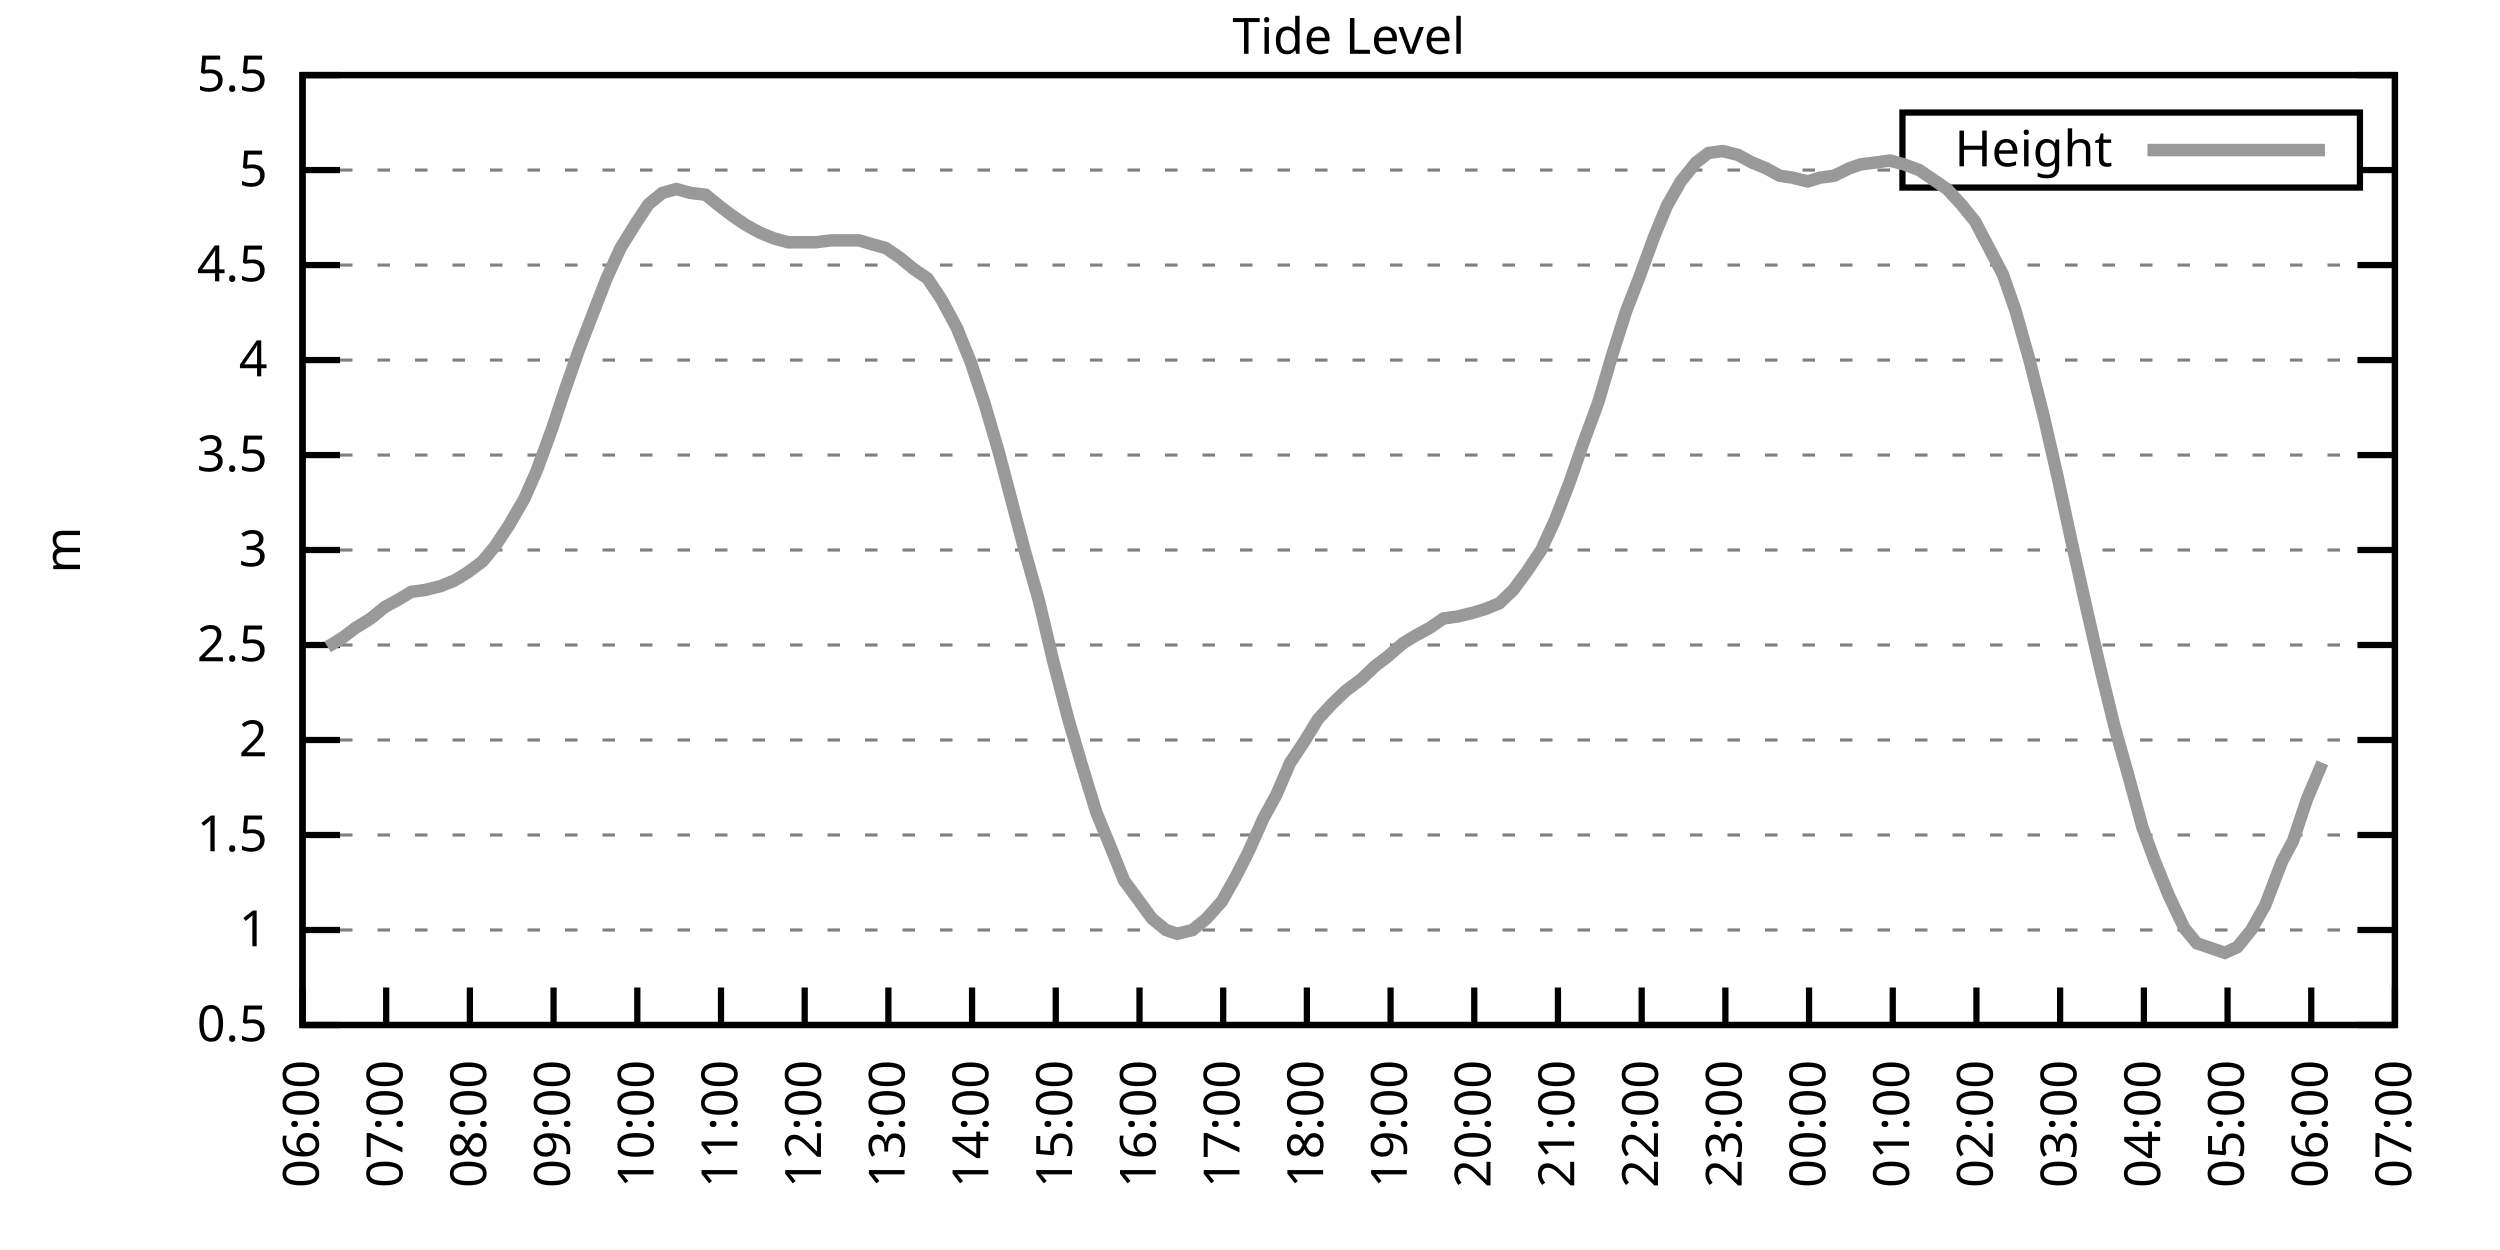
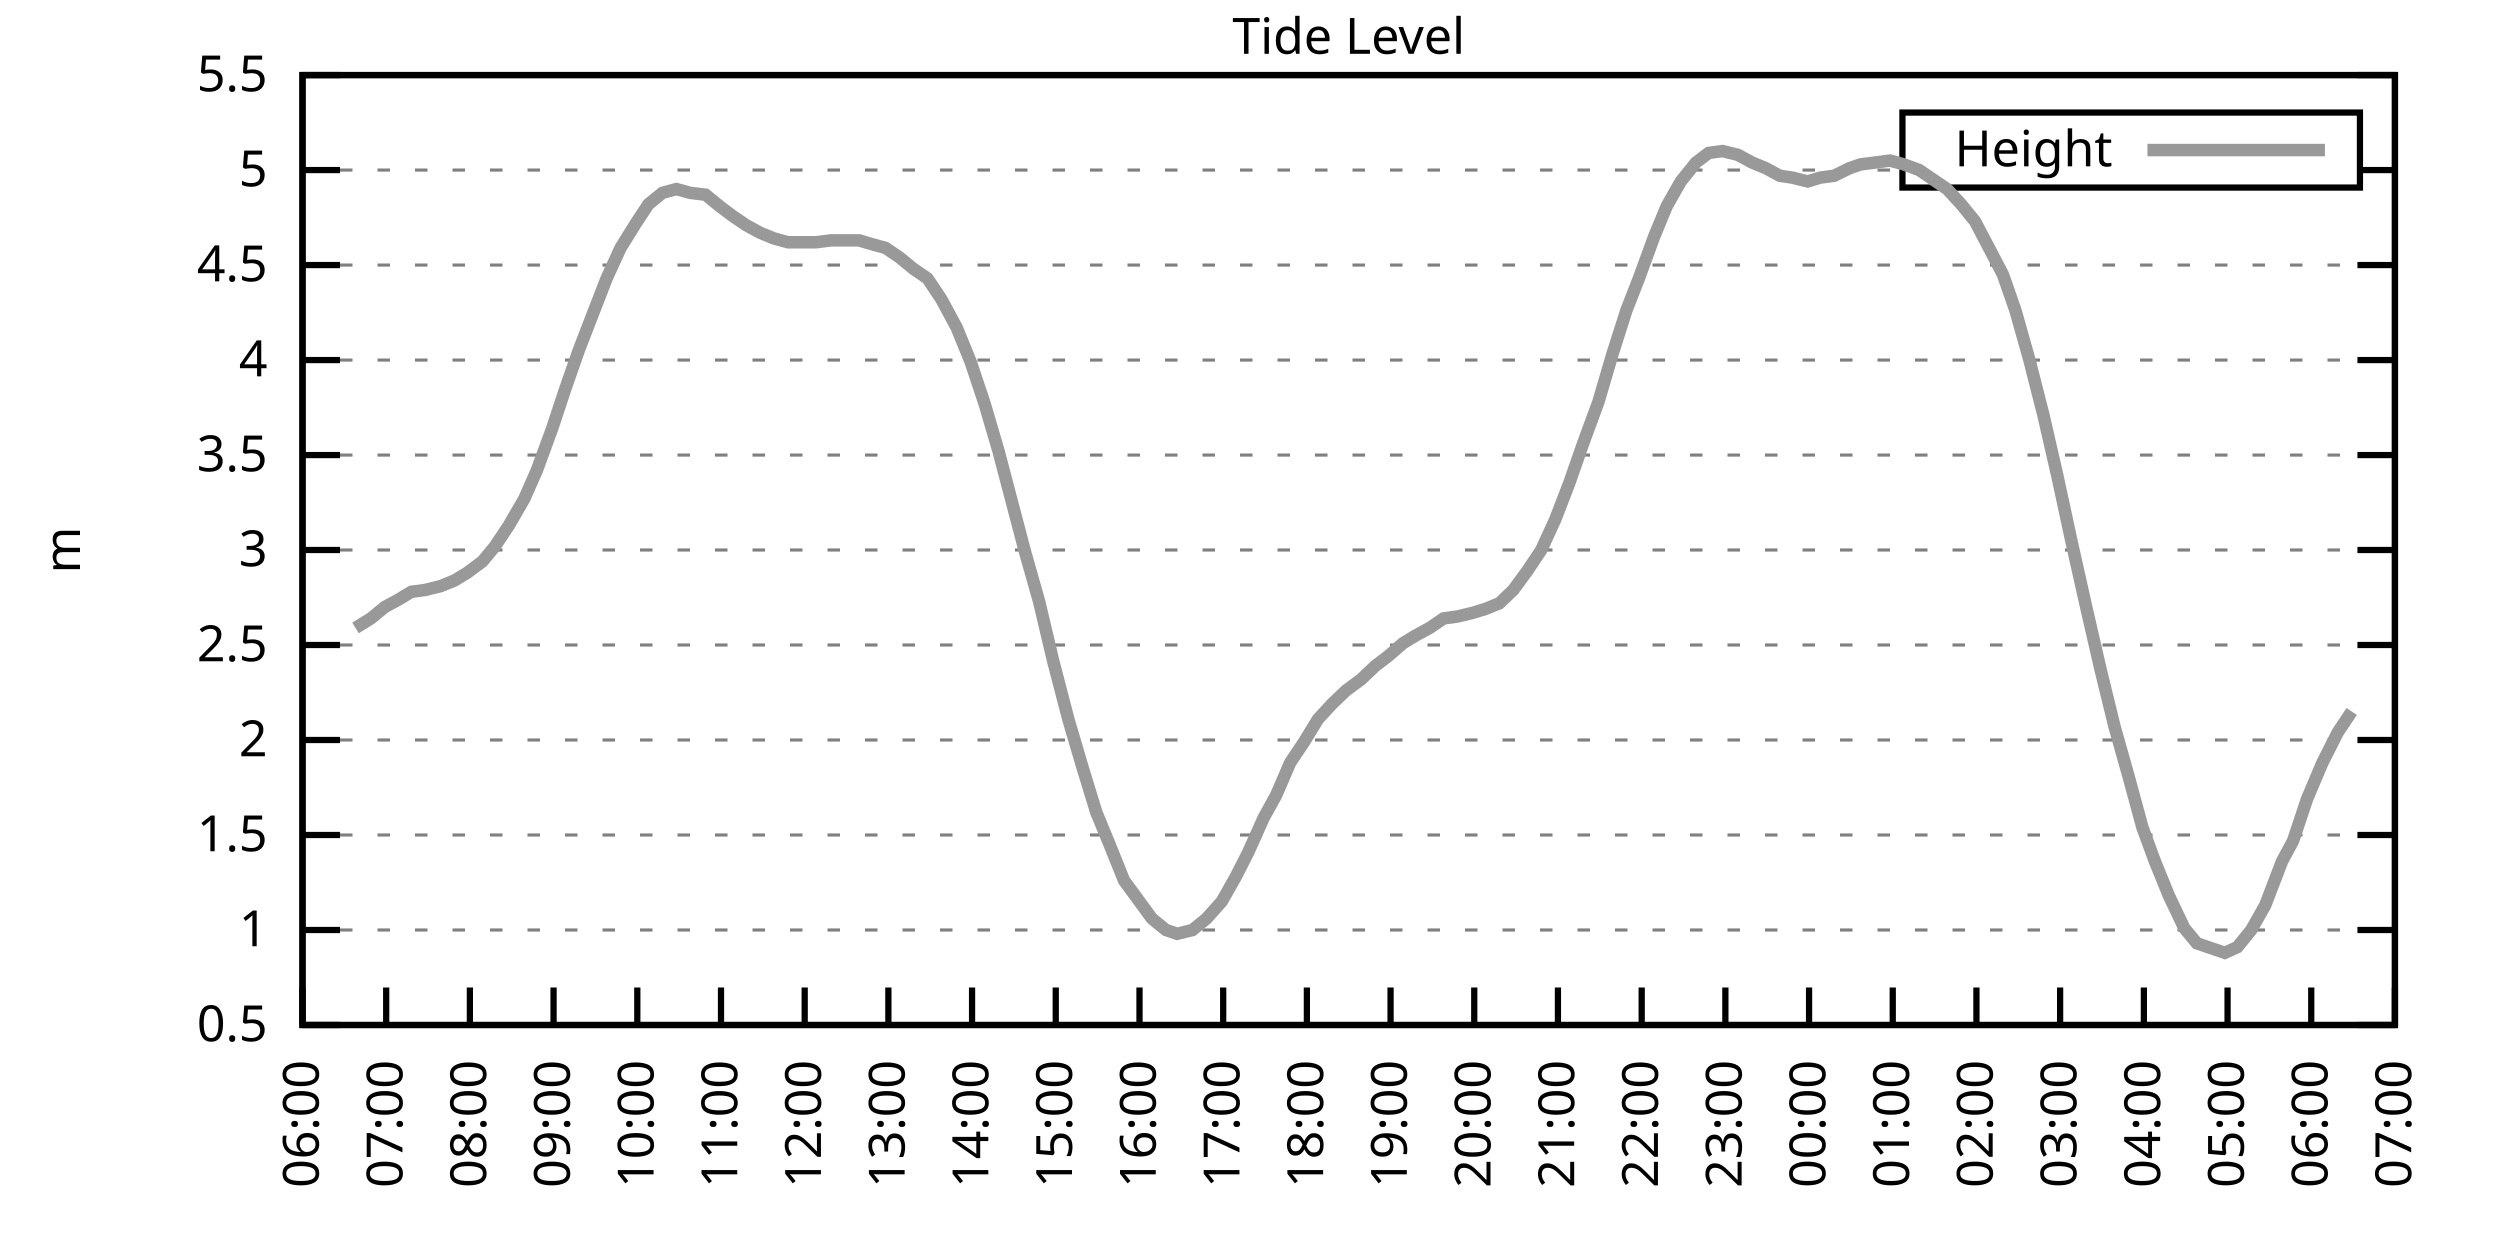
<svg xmlns="http://www.w3.org/2000/svg" xmlns:xlink="http://www.w3.org/1999/xlink" width="400" height="200" viewBox="0 0 400 200">
  <g id="gnuplot_canvas">
    <rect x="0" y="0" width="400" height="200" fill="none" />
    <defs>
      <circle id="gpDot" r="0.5" stroke-width="0.5" stroke="currentColor" />
      <path id="gpPt0" stroke-width="0.333" stroke="currentColor" d="M-1,0 h2 M0,-1 v2" />
      <path id="gpPt1" stroke-width="0.333" stroke="currentColor" d="M-1,-1 L1,1 M1,-1 L-1,1" />
      <path id="gpPt2" stroke-width="0.333" stroke="currentColor" d="M-1,0 L1,0 M0,-1 L0,1 M-1,-1 L1,1 M-1,1 L1,-1" />
      <rect id="gpPt3" stroke-width="0.333" stroke="currentColor" x="-1" y="-1" width="2" height="2" />
      <rect id="gpPt4" stroke-width="0.333" stroke="currentColor" fill="currentColor" x="-1" y="-1" width="2" height="2" />
      <circle id="gpPt5" stroke-width="0.333" stroke="currentColor" cx="0" cy="0" r="1" />
      <use xlink:href="#gpPt5" id="gpPt6" fill="currentColor" stroke="none" />
      <path id="gpPt7" stroke-width="0.333" stroke="currentColor" d="M0,-1.33 L-1.33,0.67 L1.33,0.67 z" />
      <use xlink:href="#gpPt7" id="gpPt8" fill="currentColor" stroke="none" />
      <use xlink:href="#gpPt7" id="gpPt9" stroke="currentColor" transform="rotate(180)" />
      <use xlink:href="#gpPt9" id="gpPt10" fill="currentColor" stroke="none" />
      <use xlink:href="#gpPt3" id="gpPt11" stroke="currentColor" transform="rotate(45)" />
      <use xlink:href="#gpPt11" id="gpPt12" fill="currentColor" stroke="none" />
      <path id="gpPt13" stroke-width="0.333" stroke="currentColor" d="M0,1.330 L1.265,0.411 L0.782,-1.067 L-0.782,-1.076 L-1.265,0.411 z" />
      <use xlink:href="#gpPt13" id="gpPt14" fill="currentColor" stroke="none" />
      <filter id="textbox" filterUnits="objectBoundingBox" x="0" y="0" height="1" width="1">
        <feFlood flood-color="white" flood-opacity="1" result="bgnd" />
        <feComposite in="SourceGraphic" in2="bgnd" operator="atop" />
      </filter>
      <filter id="greybox" filterUnits="objectBoundingBox" x="0" y="0" height="1" width="1">
        <feFlood flood-color="lightgrey" flood-opacity="1" result="grey" />
        <feComposite in="SourceGraphic" in2="grey" operator="atop" />
      </filter>
    </defs>
    <g fill="none" color="white" stroke="currentColor" stroke-width="1.00" stroke-linecap="butt" stroke-linejoin="miter">
</g>
    <g fill="none" color="black" stroke="currentColor" stroke-width="1.00" stroke-linecap="butt" stroke-linejoin="miter">
      <g stroke="none" shape-rendering="crispEdges">
        <polygon fill="rgb(255, 255, 255)" points="48.40,164.00 383.18,164.00 383.18,12.02 48.40,12.02 " />
      </g>
    </g>
    <g fill="none" color="black" stroke="currentColor" stroke-width="1.00" stroke-linecap="butt" stroke-linejoin="miter">
</g>
    <g fill="none" color="black" stroke="black" stroke-width="0.50" stroke-linecap="butt" stroke-linejoin="miter">
</g>
    <g fill="none" color="gray" stroke="currentColor" stroke-width="0.50" stroke-linecap="butt" stroke-linejoin="miter">
      <path stroke="gray" stroke-dasharray="2,4" class="gridline" d="M48.40,164.00 L383.19,164.00  " />
    </g>
    <g fill="none" color="gray" stroke="gray" stroke-width="1.00" stroke-linecap="butt" stroke-linejoin="miter">
</g>
    <g fill="none" color="black" stroke="currentColor" stroke-width="1.00" stroke-linecap="butt" stroke-linejoin="miter">
      <path stroke="black" d="M48.40,164.00 L54.40,164.00 M383.19,164.00 L377.19,164.00  " />
      <g transform="translate(42.80,166.60)" stroke="none" fill="black" font-family="Sans" font-size="8.00" text-anchor="end">
        <text>
          <tspan font-family="Sans"> 0.5</tspan>
        </text>
      </g>
    </g>
    <g fill="none" color="black" stroke="currentColor" stroke-width="1.00" stroke-linecap="butt" stroke-linejoin="miter">
</g>
    <g fill="none" color="black" stroke="black" stroke-width="0.50" stroke-linecap="butt" stroke-linejoin="miter">
</g>
    <g fill="none" color="gray" stroke="currentColor" stroke-width="0.50" stroke-linecap="butt" stroke-linejoin="miter">
      <path stroke="gray" stroke-dasharray="2,4" class="gridline" d="M48.40,148.80 L383.19,148.80  " />
    </g>
    <g fill="none" color="gray" stroke="gray" stroke-width="1.00" stroke-linecap="butt" stroke-linejoin="miter">
</g>
    <g fill="none" color="black" stroke="currentColor" stroke-width="1.00" stroke-linecap="butt" stroke-linejoin="miter">
      <path stroke="black" d="M48.40,148.80 L54.40,148.80 M383.19,148.80 L377.19,148.80  " />
      <g transform="translate(42.80,151.40)" stroke="none" fill="black" font-family="Sans" font-size="8.00" text-anchor="end">
        <text>
          <tspan font-family="Sans"> 1</tspan>
        </text>
      </g>
    </g>
    <g fill="none" color="black" stroke="currentColor" stroke-width="1.00" stroke-linecap="butt" stroke-linejoin="miter">
</g>
    <g fill="none" color="black" stroke="black" stroke-width="0.50" stroke-linecap="butt" stroke-linejoin="miter">
</g>
    <g fill="none" color="gray" stroke="currentColor" stroke-width="0.50" stroke-linecap="butt" stroke-linejoin="miter">
      <path stroke="gray" stroke-dasharray="2,4" class="gridline" d="M48.40,133.60 L383.19,133.60  " />
    </g>
    <g fill="none" color="gray" stroke="gray" stroke-width="1.00" stroke-linecap="butt" stroke-linejoin="miter">
</g>
    <g fill="none" color="black" stroke="currentColor" stroke-width="1.00" stroke-linecap="butt" stroke-linejoin="miter">
      <path stroke="black" d="M48.40,133.60 L54.40,133.60 M383.19,133.60 L377.19,133.60  " />
      <g transform="translate(42.80,136.20)" stroke="none" fill="black" font-family="Sans" font-size="8.00" text-anchor="end">
        <text>
          <tspan font-family="Sans"> 1.5</tspan>
        </text>
      </g>
    </g>
    <g fill="none" color="black" stroke="currentColor" stroke-width="1.00" stroke-linecap="butt" stroke-linejoin="miter">
</g>
    <g fill="none" color="black" stroke="black" stroke-width="0.50" stroke-linecap="butt" stroke-linejoin="miter">
</g>
    <g fill="none" color="gray" stroke="currentColor" stroke-width="0.50" stroke-linecap="butt" stroke-linejoin="miter">
      <path stroke="gray" stroke-dasharray="2,4" class="gridline" d="M48.40,118.40 L383.19,118.40  " />
    </g>
    <g fill="none" color="gray" stroke="gray" stroke-width="1.00" stroke-linecap="butt" stroke-linejoin="miter">
</g>
    <g fill="none" color="black" stroke="currentColor" stroke-width="1.00" stroke-linecap="butt" stroke-linejoin="miter">
      <path stroke="black" d="M48.40,118.40 L54.40,118.40 M383.19,118.40 L377.19,118.40  " />
      <g transform="translate(42.80,121.00)" stroke="none" fill="black" font-family="Sans" font-size="8.00" text-anchor="end">
        <text>
          <tspan font-family="Sans"> 2</tspan>
        </text>
      </g>
    </g>
    <g fill="none" color="black" stroke="currentColor" stroke-width="1.00" stroke-linecap="butt" stroke-linejoin="miter">
</g>
    <g fill="none" color="black" stroke="black" stroke-width="0.50" stroke-linecap="butt" stroke-linejoin="miter">
</g>
    <g fill="none" color="gray" stroke="currentColor" stroke-width="0.50" stroke-linecap="butt" stroke-linejoin="miter">
      <path stroke="gray" stroke-dasharray="2,4" class="gridline" d="M48.40,103.20 L383.19,103.20  " />
    </g>
    <g fill="none" color="gray" stroke="gray" stroke-width="1.00" stroke-linecap="butt" stroke-linejoin="miter">
</g>
    <g fill="none" color="black" stroke="currentColor" stroke-width="1.00" stroke-linecap="butt" stroke-linejoin="miter">
      <path stroke="black" d="M48.40,103.20 L54.40,103.20 M383.19,103.20 L377.19,103.20  " />
      <g transform="translate(42.80,105.80)" stroke="none" fill="black" font-family="Sans" font-size="8.00" text-anchor="end">
        <text>
          <tspan font-family="Sans"> 2.5</tspan>
        </text>
      </g>
    </g>
    <g fill="none" color="black" stroke="currentColor" stroke-width="1.00" stroke-linecap="butt" stroke-linejoin="miter">
</g>
    <g fill="none" color="black" stroke="black" stroke-width="0.50" stroke-linecap="butt" stroke-linejoin="miter">
</g>
    <g fill="none" color="gray" stroke="currentColor" stroke-width="0.50" stroke-linecap="butt" stroke-linejoin="miter">
      <path stroke="gray" stroke-dasharray="2,4" class="gridline" d="M48.40,88.00 L383.19,88.00  " />
    </g>
    <g fill="none" color="gray" stroke="gray" stroke-width="1.00" stroke-linecap="butt" stroke-linejoin="miter">
</g>
    <g fill="none" color="black" stroke="currentColor" stroke-width="1.00" stroke-linecap="butt" stroke-linejoin="miter">
      <path stroke="black" d="M48.40,88.00 L54.40,88.00 M383.19,88.00 L377.19,88.00  " />
      <g transform="translate(42.80,90.60)" stroke="none" fill="black" font-family="Sans" font-size="8.00" text-anchor="end">
        <text>
          <tspan font-family="Sans"> 3</tspan>
        </text>
      </g>
    </g>
    <g fill="none" color="black" stroke="currentColor" stroke-width="1.00" stroke-linecap="butt" stroke-linejoin="miter">
</g>
    <g fill="none" color="black" stroke="black" stroke-width="0.50" stroke-linecap="butt" stroke-linejoin="miter">
</g>
    <g fill="none" color="gray" stroke="currentColor" stroke-width="0.50" stroke-linecap="butt" stroke-linejoin="miter">
      <path stroke="gray" stroke-dasharray="2,4" class="gridline" d="M48.40,72.81 L383.19,72.81  " />
    </g>
    <g fill="none" color="gray" stroke="gray" stroke-width="1.00" stroke-linecap="butt" stroke-linejoin="miter">
</g>
    <g fill="none" color="black" stroke="currentColor" stroke-width="1.00" stroke-linecap="butt" stroke-linejoin="miter">
      <path stroke="black" d="M48.40,72.81 L54.40,72.81 M383.19,72.81 L377.19,72.81  " />
      <g transform="translate(42.80,75.41)" stroke="none" fill="black" font-family="Sans" font-size="8.00" text-anchor="end">
        <text>
          <tspan font-family="Sans"> 3.5</tspan>
        </text>
      </g>
    </g>
    <g fill="none" color="black" stroke="currentColor" stroke-width="1.00" stroke-linecap="butt" stroke-linejoin="miter">
</g>
    <g fill="none" color="black" stroke="black" stroke-width="0.50" stroke-linecap="butt" stroke-linejoin="miter">
</g>
    <g fill="none" color="gray" stroke="currentColor" stroke-width="0.50" stroke-linecap="butt" stroke-linejoin="miter">
      <path stroke="gray" stroke-dasharray="2,4" class="gridline" d="M48.40,57.61 L383.19,57.61  " />
    </g>
    <g fill="none" color="gray" stroke="gray" stroke-width="1.00" stroke-linecap="butt" stroke-linejoin="miter">
</g>
    <g fill="none" color="black" stroke="currentColor" stroke-width="1.00" stroke-linecap="butt" stroke-linejoin="miter">
      <path stroke="black" d="M48.40,57.61 L54.40,57.61 M383.19,57.61 L377.19,57.61  " />
      <g transform="translate(42.80,60.21)" stroke="none" fill="black" font-family="Sans" font-size="8.00" text-anchor="end">
        <text>
          <tspan font-family="Sans"> 4</tspan>
        </text>
      </g>
    </g>
    <g fill="none" color="black" stroke="currentColor" stroke-width="1.00" stroke-linecap="butt" stroke-linejoin="miter">
</g>
    <g fill="none" color="black" stroke="black" stroke-width="0.50" stroke-linecap="butt" stroke-linejoin="miter">
</g>
    <g fill="none" color="gray" stroke="currentColor" stroke-width="0.50" stroke-linecap="butt" stroke-linejoin="miter">
      <path stroke="gray" stroke-dasharray="2,4" class="gridline" d="M48.40,42.41 L383.19,42.41  " />
    </g>
    <g fill="none" color="gray" stroke="gray" stroke-width="1.00" stroke-linecap="butt" stroke-linejoin="miter">
</g>
    <g fill="none" color="black" stroke="currentColor" stroke-width="1.00" stroke-linecap="butt" stroke-linejoin="miter">
      <path stroke="black" d="M48.40,42.41 L54.40,42.41 M383.19,42.41 L377.19,42.41  " />
      <g transform="translate(42.80,45.01)" stroke="none" fill="black" font-family="Sans" font-size="8.00" text-anchor="end">
        <text>
          <tspan font-family="Sans"> 4.5</tspan>
        </text>
      </g>
    </g>
    <g fill="none" color="black" stroke="currentColor" stroke-width="1.00" stroke-linecap="butt" stroke-linejoin="miter">
</g>
    <g fill="none" color="black" stroke="black" stroke-width="0.50" stroke-linecap="butt" stroke-linejoin="miter">
</g>
    <g fill="none" color="gray" stroke="currentColor" stroke-width="0.50" stroke-linecap="butt" stroke-linejoin="miter">
      <path stroke="gray" stroke-dasharray="2,4" class="gridline" d="M48.40,27.21 L304.39,27.21 M377.59,27.21 L383.19,27.21  " />
    </g>
    <g fill="none" color="gray" stroke="gray" stroke-width="1.00" stroke-linecap="butt" stroke-linejoin="miter">
</g>
    <g fill="none" color="black" stroke="currentColor" stroke-width="1.00" stroke-linecap="butt" stroke-linejoin="miter">
      <path stroke="black" d="M48.40,27.21 L54.40,27.21 M383.19,27.21 L377.19,27.21  " />
      <g transform="translate(42.80,29.81)" stroke="none" fill="black" font-family="Sans" font-size="8.00" text-anchor="end">
        <text>
          <tspan font-family="Sans"> 5</tspan>
        </text>
      </g>
    </g>
    <g fill="none" color="black" stroke="currentColor" stroke-width="1.00" stroke-linecap="butt" stroke-linejoin="miter">
</g>
    <g fill="none" color="black" stroke="black" stroke-width="0.50" stroke-linecap="butt" stroke-linejoin="miter">
</g>
    <g fill="none" color="gray" stroke="currentColor" stroke-width="0.50" stroke-linecap="butt" stroke-linejoin="miter">
      <path stroke="gray" stroke-dasharray="2,4" class="gridline" d="M48.40,12.01 L383.19,12.01  " />
    </g>
    <g fill="none" color="gray" stroke="gray" stroke-width="1.00" stroke-linecap="butt" stroke-linejoin="miter">
</g>
    <g fill="none" color="black" stroke="currentColor" stroke-width="1.00" stroke-linecap="butt" stroke-linejoin="miter">
      <path stroke="black" d="M48.40,12.01 L54.40,12.01 M383.19,12.01 L377.19,12.01  " />
      <g transform="translate(42.80,14.61)" stroke="none" fill="black" font-family="Sans" font-size="8.00" text-anchor="end">
        <text>
          <tspan font-family="Sans"> 5.5</tspan>
        </text>
      </g>
    </g>
    <g fill="none" color="black" stroke="currentColor" stroke-width="1.00" stroke-linecap="butt" stroke-linejoin="miter">
      <path stroke="black" d="M48.40,164.00 L48.40,158.00  " />
      <g transform="translate(51.00,169.60) rotate(270.00)" stroke="none" fill="black" font-family="Sans" font-size="8.00" text-anchor="end">
        <text>
          <tspan font-family="Sans">06:00</tspan>
        </text>
      </g>
    </g>
    <g fill="none" color="black" stroke="currentColor" stroke-width="1.00" stroke-linecap="butt" stroke-linejoin="miter">
      <path stroke="black" d="M61.79,164.00 L61.79,158.00  " />
      <g transform="translate(64.39,169.60) rotate(270.00)" stroke="none" fill="black" font-family="Sans" font-size="8.00" text-anchor="end">
        <text>
          <tspan font-family="Sans">07:00</tspan>
        </text>
      </g>
    </g>
    <g fill="none" color="black" stroke="currentColor" stroke-width="1.00" stroke-linecap="butt" stroke-linejoin="miter">
      <path stroke="black" d="M75.18,164.00 L75.18,158.00  " />
      <g transform="translate(77.78,169.60) rotate(270.00)" stroke="none" fill="black" font-family="Sans" font-size="8.00" text-anchor="end">
        <text>
          <tspan font-family="Sans">08:00</tspan>
        </text>
      </g>
    </g>
    <g fill="none" color="black" stroke="currentColor" stroke-width="1.00" stroke-linecap="butt" stroke-linejoin="miter">
      <path stroke="black" d="M88.57,164.00 L88.57,158.00  " />
      <g transform="translate(91.17,169.60) rotate(270.00)" stroke="none" fill="black" font-family="Sans" font-size="8.00" text-anchor="end">
        <text>
          <tspan font-family="Sans">09:00</tspan>
        </text>
      </g>
    </g>
    <g fill="none" color="black" stroke="currentColor" stroke-width="1.00" stroke-linecap="butt" stroke-linejoin="miter">
      <path stroke="black" d="M101.97,164.00 L101.97,158.00  " />
      <g transform="translate(104.57,169.60) rotate(270.00)" stroke="none" fill="black" font-family="Sans" font-size="8.00" text-anchor="end">
        <text>
          <tspan font-family="Sans">10:00</tspan>
        </text>
      </g>
    </g>
    <g fill="none" color="black" stroke="currentColor" stroke-width="1.00" stroke-linecap="butt" stroke-linejoin="miter">
      <path stroke="black" d="M115.36,164.00 L115.36,158.00  " />
      <g transform="translate(117.96,169.60) rotate(270.00)" stroke="none" fill="black" font-family="Sans" font-size="8.00" text-anchor="end">
        <text>
          <tspan font-family="Sans">11:00</tspan>
        </text>
      </g>
    </g>
    <g fill="none" color="black" stroke="currentColor" stroke-width="1.00" stroke-linecap="butt" stroke-linejoin="miter">
      <path stroke="black" d="M128.75,164.00 L128.75,158.00  " />
      <g transform="translate(131.35,169.60) rotate(270.00)" stroke="none" fill="black" font-family="Sans" font-size="8.00" text-anchor="end">
        <text>
          <tspan font-family="Sans">12:00</tspan>
        </text>
      </g>
    </g>
    <g fill="none" color="black" stroke="currentColor" stroke-width="1.00" stroke-linecap="butt" stroke-linejoin="miter">
      <path stroke="black" d="M142.14,164.00 L142.14,158.00  " />
      <g transform="translate(144.74,169.60) rotate(270.00)" stroke="none" fill="black" font-family="Sans" font-size="8.00" text-anchor="end">
        <text>
          <tspan font-family="Sans">13:00</tspan>
        </text>
      </g>
    </g>
    <g fill="none" color="black" stroke="currentColor" stroke-width="1.00" stroke-linecap="butt" stroke-linejoin="miter">
      <path stroke="black" d="M155.53,164.00 L155.53,158.00  " />
      <g transform="translate(158.13,169.60) rotate(270.00)" stroke="none" fill="black" font-family="Sans" font-size="8.00" text-anchor="end">
        <text>
          <tspan font-family="Sans">14:00</tspan>
        </text>
      </g>
    </g>
    <g fill="none" color="black" stroke="currentColor" stroke-width="1.00" stroke-linecap="butt" stroke-linejoin="miter">
      <path stroke="black" d="M168.92,164.00 L168.92,158.00  " />
      <g transform="translate(171.52,169.60) rotate(270.00)" stroke="none" fill="black" font-family="Sans" font-size="8.00" text-anchor="end">
        <text>
          <tspan font-family="Sans">15:00</tspan>
        </text>
      </g>
    </g>
    <g fill="none" color="black" stroke="currentColor" stroke-width="1.00" stroke-linecap="butt" stroke-linejoin="miter">
      <path stroke="black" d="M182.32,164.00 L182.32,158.00  " />
      <g transform="translate(184.92,169.60) rotate(270.00)" stroke="none" fill="black" font-family="Sans" font-size="8.00" text-anchor="end">
        <text>
          <tspan font-family="Sans">16:00</tspan>
        </text>
      </g>
    </g>
    <g fill="none" color="black" stroke="currentColor" stroke-width="1.00" stroke-linecap="butt" stroke-linejoin="miter">
      <path stroke="black" d="M195.71,164.00 L195.71,158.00  " />
      <g transform="translate(198.31,169.60) rotate(270.00)" stroke="none" fill="black" font-family="Sans" font-size="8.00" text-anchor="end">
        <text>
          <tspan font-family="Sans">17:00</tspan>
        </text>
      </g>
    </g>
    <g fill="none" color="black" stroke="currentColor" stroke-width="1.00" stroke-linecap="butt" stroke-linejoin="miter">
      <path stroke="black" d="M209.10,164.00 L209.10,158.00  " />
      <g transform="translate(211.70,169.60) rotate(270.00)" stroke="none" fill="black" font-family="Sans" font-size="8.00" text-anchor="end">
        <text>
          <tspan font-family="Sans">18:00</tspan>
        </text>
      </g>
    </g>
    <g fill="none" color="black" stroke="currentColor" stroke-width="1.00" stroke-linecap="butt" stroke-linejoin="miter">
      <path stroke="black" d="M222.49,164.00 L222.49,158.00  " />
      <g transform="translate(225.09,169.60) rotate(270.00)" stroke="none" fill="black" font-family="Sans" font-size="8.00" text-anchor="end">
        <text>
          <tspan font-family="Sans">19:00</tspan>
        </text>
      </g>
    </g>
    <g fill="none" color="black" stroke="currentColor" stroke-width="1.00" stroke-linecap="butt" stroke-linejoin="miter">
      <path stroke="black" d="M235.88,164.00 L235.88,158.00  " />
      <g transform="translate(238.48,169.60) rotate(270.00)" stroke="none" fill="black" font-family="Sans" font-size="8.00" text-anchor="end">
        <text>
          <tspan font-family="Sans">20:00</tspan>
        </text>
      </g>
    </g>
    <g fill="none" color="black" stroke="currentColor" stroke-width="1.00" stroke-linecap="butt" stroke-linejoin="miter">
      <path stroke="black" d="M249.27,164.00 L249.27,158.00  " />
      <g transform="translate(251.87,169.60) rotate(270.00)" stroke="none" fill="black" font-family="Sans" font-size="8.00" text-anchor="end">
        <text>
          <tspan font-family="Sans">21:00</tspan>
        </text>
      </g>
    </g>
    <g fill="none" color="black" stroke="currentColor" stroke-width="1.00" stroke-linecap="butt" stroke-linejoin="miter">
      <path stroke="black" d="M262.67,164.00 L262.67,158.00  " />
      <g transform="translate(265.27,169.60) rotate(270.00)" stroke="none" fill="black" font-family="Sans" font-size="8.00" text-anchor="end">
        <text>
          <tspan font-family="Sans">22:00</tspan>
        </text>
      </g>
    </g>
    <g fill="none" color="black" stroke="currentColor" stroke-width="1.00" stroke-linecap="butt" stroke-linejoin="miter">
      <path stroke="black" d="M276.06,164.00 L276.06,158.00  " />
      <g transform="translate(278.66,169.60) rotate(270.00)" stroke="none" fill="black" font-family="Sans" font-size="8.00" text-anchor="end">
        <text>
          <tspan font-family="Sans">23:00</tspan>
        </text>
      </g>
    </g>
    <g fill="none" color="black" stroke="currentColor" stroke-width="1.00" stroke-linecap="butt" stroke-linejoin="miter">
      <path stroke="black" d="M289.45,164.00 L289.45,158.00  " />
      <g transform="translate(292.05,169.60) rotate(270.00)" stroke="none" fill="black" font-family="Sans" font-size="8.00" text-anchor="end">
        <text>
          <tspan font-family="Sans">00:00</tspan>
        </text>
      </g>
    </g>
    <g fill="none" color="black" stroke="currentColor" stroke-width="1.00" stroke-linecap="butt" stroke-linejoin="miter">
      <path stroke="black" d="M302.84,164.00 L302.84,158.00  " />
      <g transform="translate(305.44,169.60) rotate(270.00)" stroke="none" fill="black" font-family="Sans" font-size="8.00" text-anchor="end">
        <text>
          <tspan font-family="Sans">01:00</tspan>
        </text>
      </g>
    </g>
    <g fill="none" color="black" stroke="currentColor" stroke-width="1.00" stroke-linecap="butt" stroke-linejoin="miter">
      <path stroke="black" d="M316.23,164.00 L316.23,158.00  " />
      <g transform="translate(318.83,169.60) rotate(270.00)" stroke="none" fill="black" font-family="Sans" font-size="8.00" text-anchor="end">
        <text>
          <tspan font-family="Sans">02:00</tspan>
        </text>
      </g>
    </g>
    <g fill="none" color="black" stroke="currentColor" stroke-width="1.00" stroke-linecap="butt" stroke-linejoin="miter">
      <path stroke="black" d="M329.62,164.00 L329.62,158.00  " />
      <g transform="translate(332.22,169.60) rotate(270.00)" stroke="none" fill="black" font-family="Sans" font-size="8.00" text-anchor="end">
        <text>
          <tspan font-family="Sans">03:00</tspan>
        </text>
      </g>
    </g>
    <g fill="none" color="black" stroke="currentColor" stroke-width="1.00" stroke-linecap="butt" stroke-linejoin="miter">
      <path stroke="black" d="M343.02,164.00 L343.02,158.00  " />
      <g transform="translate(345.62,169.60) rotate(270.00)" stroke="none" fill="black" font-family="Sans" font-size="8.00" text-anchor="end">
        <text>
          <tspan font-family="Sans">04:00</tspan>
        </text>
      </g>
    </g>
    <g fill="none" color="black" stroke="currentColor" stroke-width="1.00" stroke-linecap="butt" stroke-linejoin="miter">
      <path stroke="black" d="M356.41,164.00 L356.41,158.00  " />
      <g transform="translate(359.01,169.60) rotate(270.00)" stroke="none" fill="black" font-family="Sans" font-size="8.00" text-anchor="end">
        <text>
          <tspan font-family="Sans">05:00</tspan>
        </text>
      </g>
    </g>
    <g fill="none" color="black" stroke="currentColor" stroke-width="1.00" stroke-linecap="butt" stroke-linejoin="miter">
      <path stroke="black" d="M369.80,164.00 L369.80,158.00  " />
      <g transform="translate(372.40,169.60) rotate(270.00)" stroke="none" fill="black" font-family="Sans" font-size="8.00" text-anchor="end">
        <text>
          <tspan font-family="Sans">06:00</tspan>
        </text>
      </g>
    </g>
    <g fill="none" color="black" stroke="currentColor" stroke-width="1.00" stroke-linecap="butt" stroke-linejoin="miter">
      <path stroke="black" d="M383.19,164.00 L383.19,158.00  " />
      <g transform="translate(385.79,169.60) rotate(270.00)" stroke="none" fill="black" font-family="Sans" font-size="8.00" text-anchor="end">
        <text>
          <tspan font-family="Sans">07:00</tspan>
        </text>
      </g>
    </g>
    <g fill="none" color="black" stroke="currentColor" stroke-width="1.00" stroke-linecap="butt" stroke-linejoin="miter">
</g>
    <g fill="none" color="black" stroke="currentColor" stroke-width="1.00" stroke-linecap="butt" stroke-linejoin="miter">
      <path stroke="black" d="M48.40,12.01 L48.40,164.00 L383.19,164.00 L383.19,12.01 L48.40,12.01 Z  " />
    </g>
    <g fill="none" color="black" stroke="currentColor" stroke-width="1.00" stroke-linecap="butt" stroke-linejoin="miter">
</g>
    <g fill="none" color="black" stroke="currentColor" stroke-width="1.00" stroke-linecap="butt" stroke-linejoin="miter">
      <path stroke="black" d="M304.39,30.01 L304.39,18.01 L377.59,18.01 L377.59,30.01 L304.39,30.01 Z  " />
    </g>
    <g id="Tide_level_plot_1">
      <g fill="none" color="white" stroke="black" stroke-width="2.00" stroke-linecap="butt" stroke-linejoin="miter">
</g>
      <g fill="none" color="black" stroke="currentColor" stroke-width="2.00" stroke-linecap="butt" stroke-linejoin="miter">
        <g transform="translate(337.99,26.61)" stroke="none" fill="black" font-family="Sans" font-size="8.00" text-anchor="end">
          <text>
            <tspan font-family="Sans">Height</tspan>
          </text>
        </g>
      </g>
      <g fill="none" color="black" stroke="currentColor" stroke-width="2.00" stroke-linecap="butt" stroke-linejoin="miter">
-         <path stroke="rgb(153, 153, 153)" d="M343.59,24.01 L371.99,24.01 M52.42,103.51 L54.87,101.99 L56.88,100.47 L59.34,98.95 L61.57,97.12 L63.80,95.91   L65.81,94.69 L68.04,94.39 L70.50,93.78 L72.73,92.87 L74.74,91.65 L77.19,89.83 L79.20,87.40 L81.43,84.05   L83.89,79.80 L85.90,75.24 L88.35,68.55 L90.36,62.47 L92.59,56.09 L94.82,50.31 L97.06,44.54 L99.29,39.67   L101.74,35.72 L103.75,32.68 L105.98,30.86 L108.22,30.25 L110.45,30.86 L112.90,31.16 L115.13,32.98 L117.14,34.50   L119.38,36.02 L121.61,37.24 L123.84,38.15 L126.07,38.76 L128.30,38.76 L130.54,38.76 L132.99,38.46 L135.22,38.46   L137.45,38.46 L139.46,39.06 L141.69,39.67 L143.93,41.19 L146.16,43.02 L148.39,44.54 L150.62,47.88 L153.08,52.44   L155.31,57.91 L157.54,64.60 L159.77,72.20 L162.01,80.71 L164.01,88.31 L166.25,96.21 L168.48,105.64 L170.93,115.06   L173.17,122.66 L175.40,129.95 L177.41,134.82 L179.86,140.90 L181.87,143.63 L184.32,146.98 L186.56,148.80 L188.34,149.41   L190.80,148.80 L193.03,146.98 L195.48,144.24 L197.72,140.29 L199.73,136.34 L202.18,130.87 L204.19,127.22 L206.42,122.05   L208.65,118.71 L210.88,115.06 L213.12,112.63 L215.35,110.50 L217.80,108.68 L220.04,106.55 L222.04,105.03 L224.50,102.90   L226.51,101.68 L228.74,100.47 L230.97,98.95 L233.20,98.64 L235.66,98.04 L237.67,97.43 L239.90,96.52 L242.13,94.39   L244.36,91.35 L246.60,88.00 L248.83,83.14 L251.06,77.37 L253.29,70.98 L255.75,64.29 L257.98,56.70 L260.21,49.70   L262.22,44.54 L264.67,37.85 L266.68,32.98 L268.92,29.03 L271.37,25.99 L273.38,24.47 L275.61,24.17 L278.07,24.78   L280.30,25.99 L282.53,26.91 L284.76,28.12 L286.77,28.42 L289.23,29.03 L291.23,28.42 L293.47,28.12 L295.92,26.91   L297.71,26.30 L300.16,25.99 L302.39,25.69 L304.63,26.30 L307.08,27.21 L309.31,28.73 L311.54,30.25 L313.78,32.68   L316.01,35.42 L318.24,39.67 L320.47,43.93 L322.48,49.70 L324.71,57.61 L326.95,66.42 L329.18,76.15 L331.41,86.49   L333.86,97.43 L336.10,107.16 L338.33,116.28 L340.56,124.18 L342.79,132.39 L344.80,137.86 L347.03,143.33 L349.49,148.50   L351.50,150.93 L355.96,152.45 L357.97,151.54 L360.20,148.80 L362.43,144.85 L365.11,137.86 L366.90,134.51 L369.13,127.83   L371.58,122.05  " />
+         <path stroke="rgb(153, 153, 153)" d="M343.59,24.01 L371.99,24.01 M56.88,100.47 L59.34,98.95 L61.57,97.12 L63.80,95.91 L65.81,94.69 L68.04,94.39   L70.50,93.78 L72.73,92.87 L74.74,91.65 L77.19,89.83 L79.20,87.40 L81.43,84.05 L83.89,79.80 L85.90,75.24   L88.35,68.55 L90.36,62.47 L92.59,56.09 L94.82,50.31 L97.06,44.54 L99.29,39.67 L101.74,35.72 L103.75,32.68   L105.98,30.86 L108.22,30.25 L110.45,30.86 L112.90,31.16 L115.13,32.98 L117.14,34.50 L119.38,36.02 L121.61,37.24   L123.84,38.15 L126.07,38.76 L128.30,38.76 L130.54,38.76 L132.99,38.46 L135.22,38.46 L137.45,38.46 L139.46,39.06   L141.69,39.67 L143.93,41.19 L146.16,43.02 L148.39,44.54 L150.62,47.88 L153.08,52.44 L155.31,57.91 L157.54,64.60   L159.77,72.20 L162.01,80.71 L164.01,88.31 L166.25,96.21 L168.48,105.64 L170.93,115.06 L173.17,122.66 L175.40,129.95   L177.41,134.82 L179.86,140.90 L181.87,143.63 L184.32,146.98 L186.56,148.80 L188.34,149.41 L190.80,148.80 L193.03,146.98   L195.48,144.24 L197.72,140.29 L199.73,136.34 L202.18,130.87 L204.19,127.22 L206.42,122.05 L208.65,118.71 L210.88,115.06   L213.12,112.63 L215.35,110.50 L217.80,108.68 L220.04,106.55 L222.04,105.03 L224.50,102.90 L226.51,101.68 L228.74,100.47   L230.97,98.95 L233.20,98.64 L235.66,98.04 L237.67,97.43 L239.90,96.52 L242.13,94.39 L244.36,91.35 L246.60,88.00   L248.83,83.14 L251.06,77.37 L253.29,70.98 L255.75,64.29 L257.98,56.70 L260.21,49.70 L262.22,44.54 L264.67,37.85   L266.68,32.98 L268.92,29.03 L271.37,25.99 L273.38,24.47 L275.61,24.17 L278.07,24.78 L280.30,25.99 L282.53,26.91   L284.76,28.12 L286.77,28.42 L289.23,29.03 L291.23,28.42 L293.47,28.12 L295.92,26.91 L297.71,26.30 L300.16,25.99   L302.39,25.69 L304.63,26.30 L307.08,27.21 L309.31,28.73 L311.54,30.25 L313.78,32.68 L316.01,35.42 L318.24,39.67   L320.47,43.93 L322.48,49.70 L324.71,57.61 L326.95,66.42 L329.18,76.15 L331.41,86.49 L333.86,97.43 L336.10,107.16   L338.33,116.28 L340.56,124.18 L342.79,132.39 L344.80,137.86 L347.03,143.33 L349.49,148.50 L351.50,150.93 L355.96,152.45   L357.97,151.54 L360.20,148.80 L362.43,144.85 L365.11,137.86 L366.90,134.51 L369.13,127.83 L371.58,122.05 L374.04,117.19   L376.27,113.84  " />
      </g>
    </g>
    <g fill="none" color="black" stroke="currentColor" stroke-width="2.00" stroke-linecap="butt" stroke-linejoin="miter">
</g>
    <g fill="none" color="black" stroke="black" stroke-width="1.00" stroke-linecap="butt" stroke-linejoin="miter">
</g>
    <g fill="none" color="black" stroke="currentColor" stroke-width="1.00" stroke-linecap="butt" stroke-linejoin="miter">
      <path stroke="black" d="M48.40,12.01 L48.40,164.00 L383.19,164.00 L383.19,12.01 L48.40,12.01 Z  " />
      <g transform="translate(12.80,88.01) rotate(270.00)" stroke="none" fill="black" font-family="Sans" font-size="8.00" text-anchor="middle">
        <text>
          <tspan font-family="Sans">m</tspan>
        </text>
      </g>
    </g>
    <g fill="none" color="black" stroke="currentColor" stroke-width="1.00" stroke-linecap="butt" stroke-linejoin="miter">
</g>
    <g fill="none" color="black" stroke="currentColor" stroke-width="1.00" stroke-linecap="butt" stroke-linejoin="miter">
      <g transform="translate(215.79,8.61)" stroke="none" fill="black" font-family="Sans" font-size="8.00" text-anchor="middle">
        <text>
          <tspan font-family="Sans">Tide Level</tspan>
        </text>
      </g>
    </g>
    <g fill="none" color="black" stroke="currentColor" stroke-width="1.00" stroke-linecap="butt" stroke-linejoin="miter">
</g>
  </g>
</svg>
